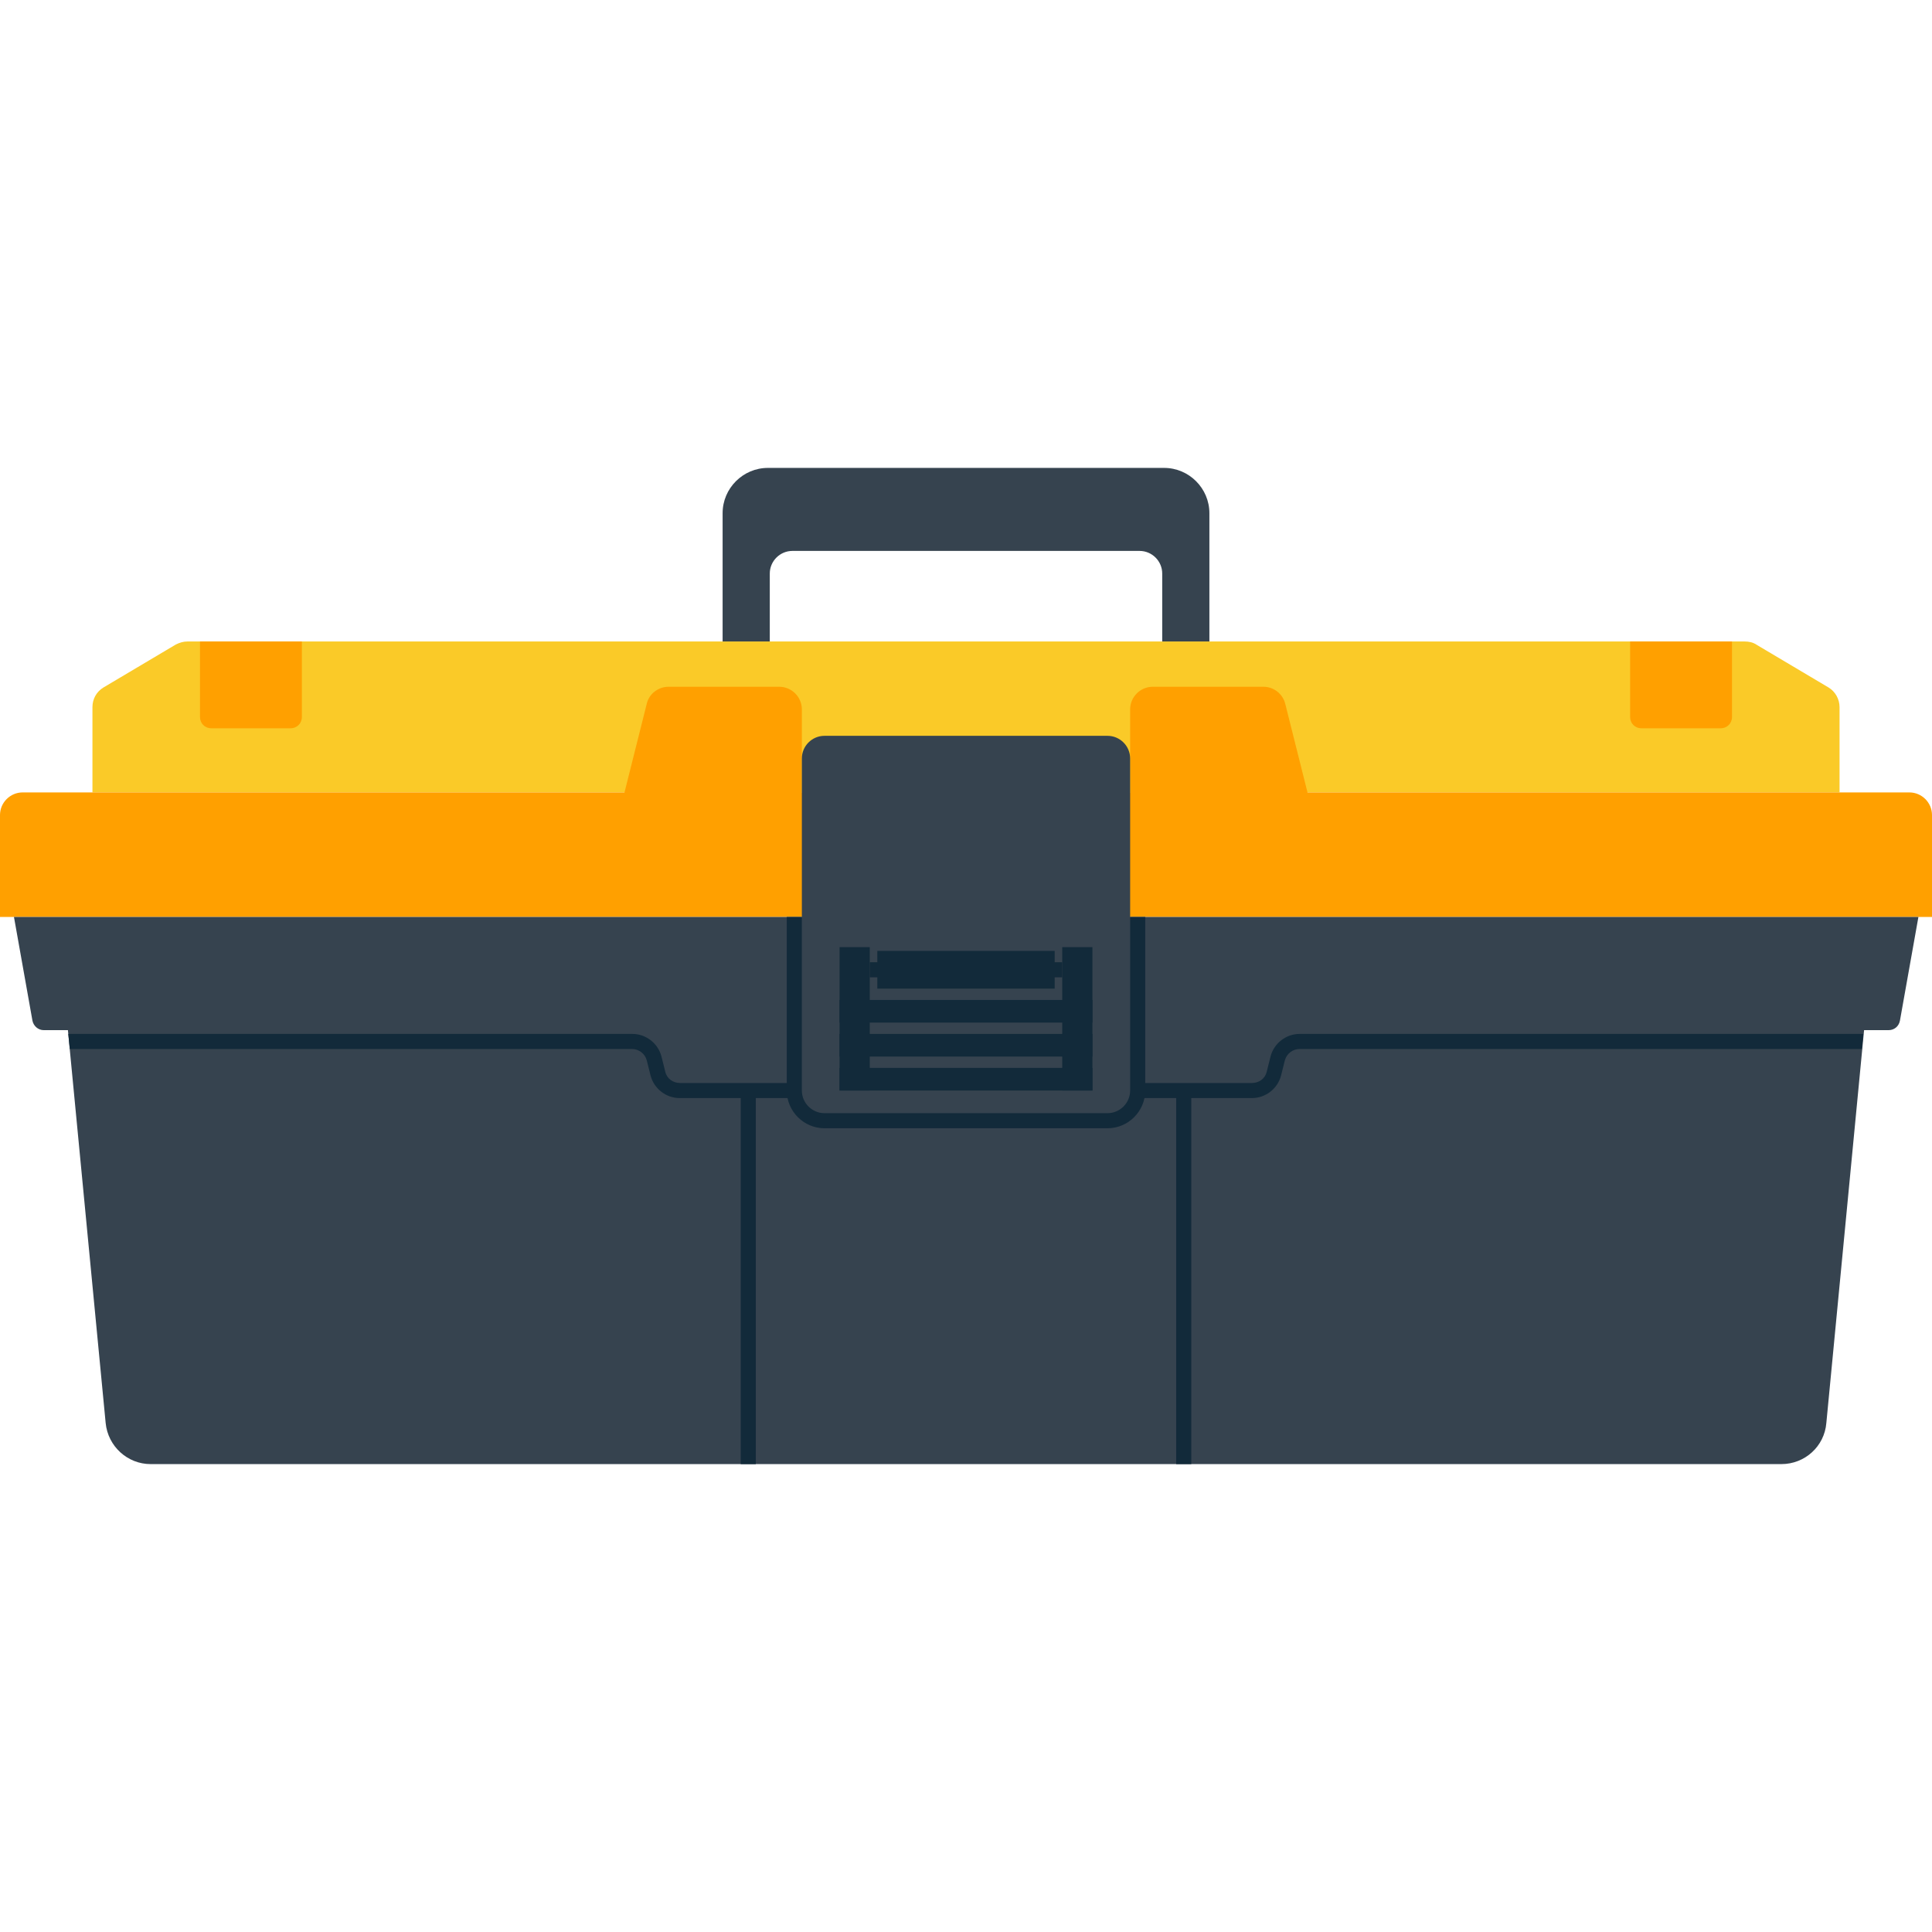
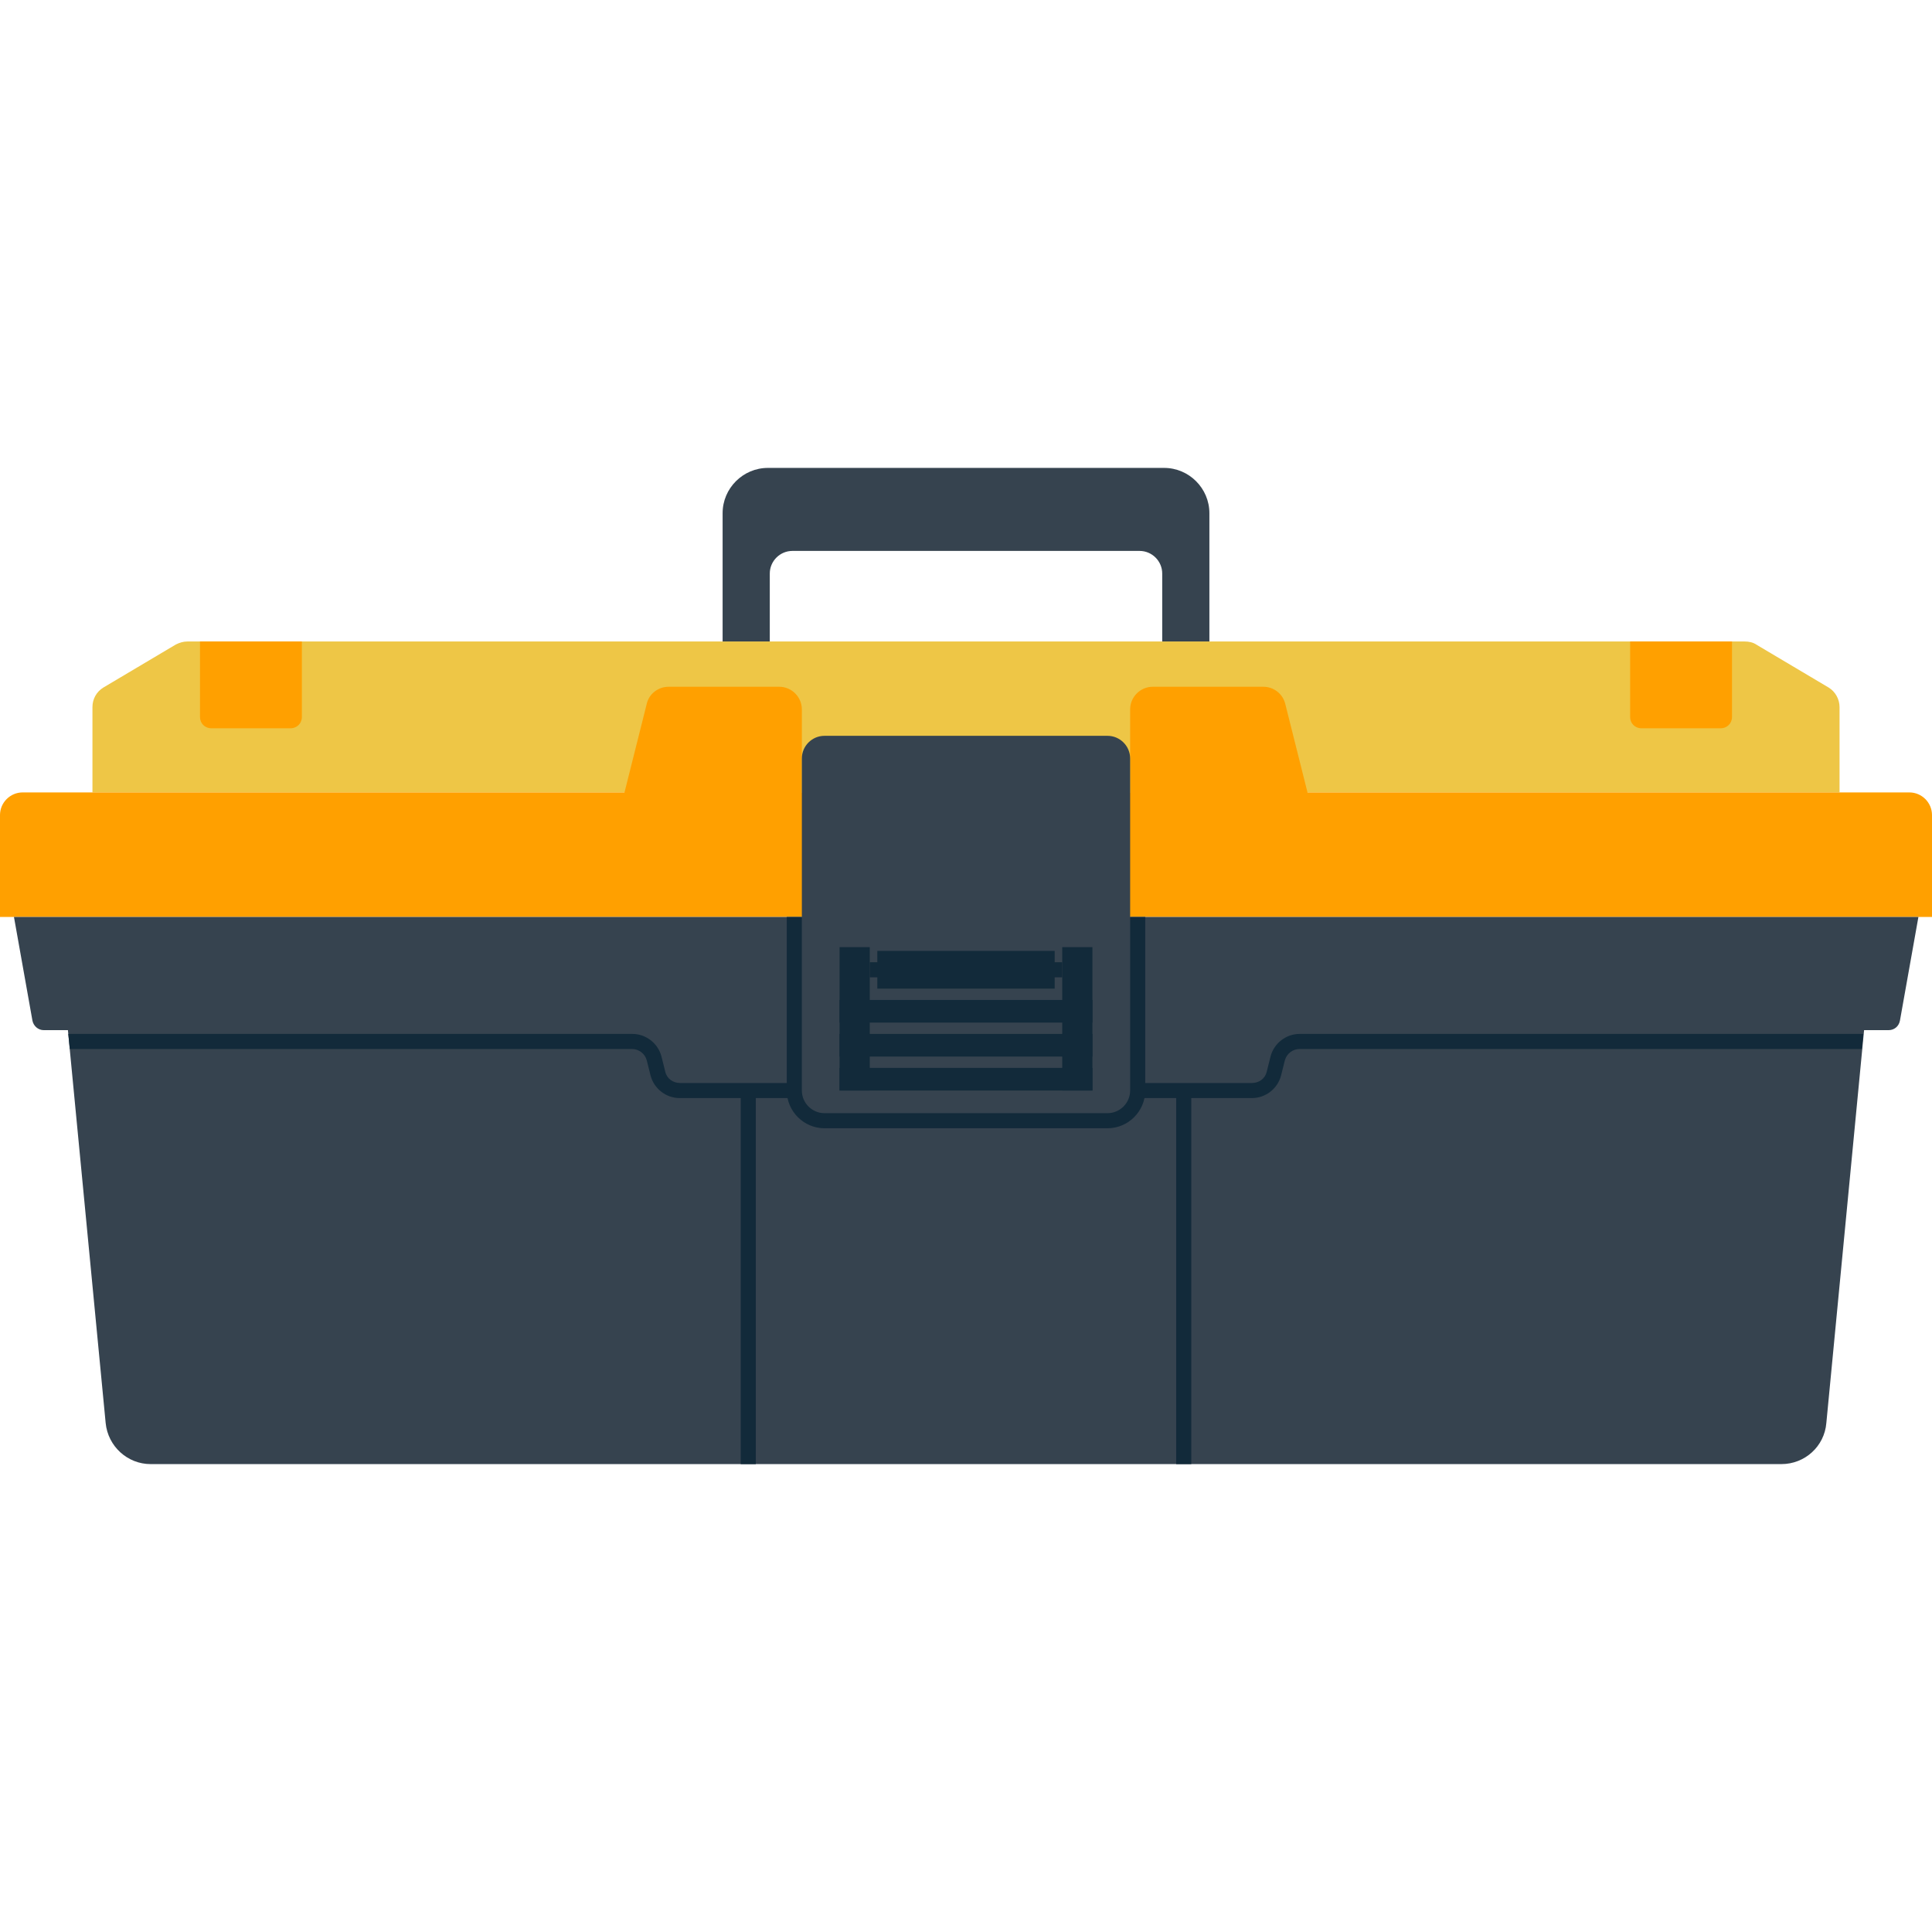
<svg xmlns="http://www.w3.org/2000/svg" version="1.1" x="0" y="0" viewBox="0 0 512 512" xml:space="preserve">
  <style type="text/css">.st1{fill:#ffa000}.st2{fill:#36434f}.st3{fill:#122a3a}</style>
-   <path d="M465.4 170.8c-.9-.6-2-.8-3.1-.8H49.7c-1.1 0-2.1.3-3.1.8l-19.2 11.4c-1.8 1.1-2.9 3-2.9 5.2V210h463v-22.6c0-2.1-1.1-4.1-2.9-5.2l-19.2-11.4z" fill="#faca28" />
+   <path d="M465.4 170.8c-.9-.6-2-.8-3.1-.8H49.7c-1.1 0-2.1.3-3.1.8l-19.2 11.4c-1.8 1.1-2.9 3-2.9 5.2V210h463v-22.6c0-2.1-1.1-4.1-2.9-5.2l-19.2-11.4z" fill="#eec646" />
  <path class="st1" d="M506 210H346.5l-5.9-23.5c-.7-2.7-3.1-4.5-5.8-4.5h-29.3c-3.3 0-6 2.7-6 6v22h-87v-22c0-3.3-2.7-6-6-6h-29.3c-2.8 0-5.2 1.9-5.8 4.5l-5.9 23.5H6c-3.3 0-6 2.7-6 6v27h512v-27c0-3.3-2.7-6-6-6z" />
  <path class="st2" d="M191.5 136v34H204v-18c0-3.3 2.7-6 6-6h92c3.3 0 6 2.7 6 6v18h12.5v-34c0-6.6-5.4-12-12-12h-105c-6.6 0-12 5.4-12 12zM277 243H3.7l4.9 27.5c.3 1.4 1.5 2.5 3 2.5H18l10 104.1c.6 6.2 5.8 10.9 11.9 10.9h432.2c6.2 0 11.4-4.7 11.9-10.9L494 273h6.5c1.5 0 2.7-1 3-2.5l4.9-27.5H277z" />
  <path class="st2" d="M293.5 295h-75c-3.3 0-6-2.7-6-6v-88c0-3.3 2.7-6 6-6h75c3.3 0 6 2.7 6 6v88c0 3.3-2.7 6-6 6z" />
  <path class="st3" d="M232.5 252h47v10h-47z" />
  <path class="st3" d="M230.5 255h51v4h-51zm-8 10h67v6h-67zm0 9h67v6h-67zm0 9h67v6h-67z" />
  <path class="st3" d="M222.5 251h8v38h-8zm59 0h8v38h-8z" />
  <path class="st3" d="M299.5 243v46c0 3.3-2.7 6-6 6h-75c-3.3 0-6-2.7-6-6v-46h-4v46c0 5.5 4.5 10 10 10h75c5.5 0 10-4.5 10-10v-46h-4z" />
  <path class="st1" d="M77 193H56c-1.7 0-3-1.3-3-3v-20h27v20c0 1.7-1.3 3-3 3zm358 0h21c1.7 0 3-1.3 3-3v-20h-27v20c0 1.7 1.3 3 3 3z" />
  <path class="st3" d="M176.3 284l-1-4c-.9-3.5-4.1-6-7.7-6H18.1l.4 4h149c1.8 0 3.4 1.2 3.9 3l1 4c.9 3.5 4.1 6 7.7 6H211v-4h-30.8c-1.9 0-3.5-1.2-3.9-3zm159.4 0l1-4c.9-3.5 4.1-6 7.7-6h149.4l-.4 4h-149c-1.8 0-3.4 1.2-3.9 3l-1 4c-.9 3.5-4.1 6-7.7 6H301v-4h30.8c1.9 0 3.5-1.2 3.9-3z" />
  <path class="st3" d="M196.3 289h4v99h-4zm115.4 0h4v99h-4z" />
</svg>
